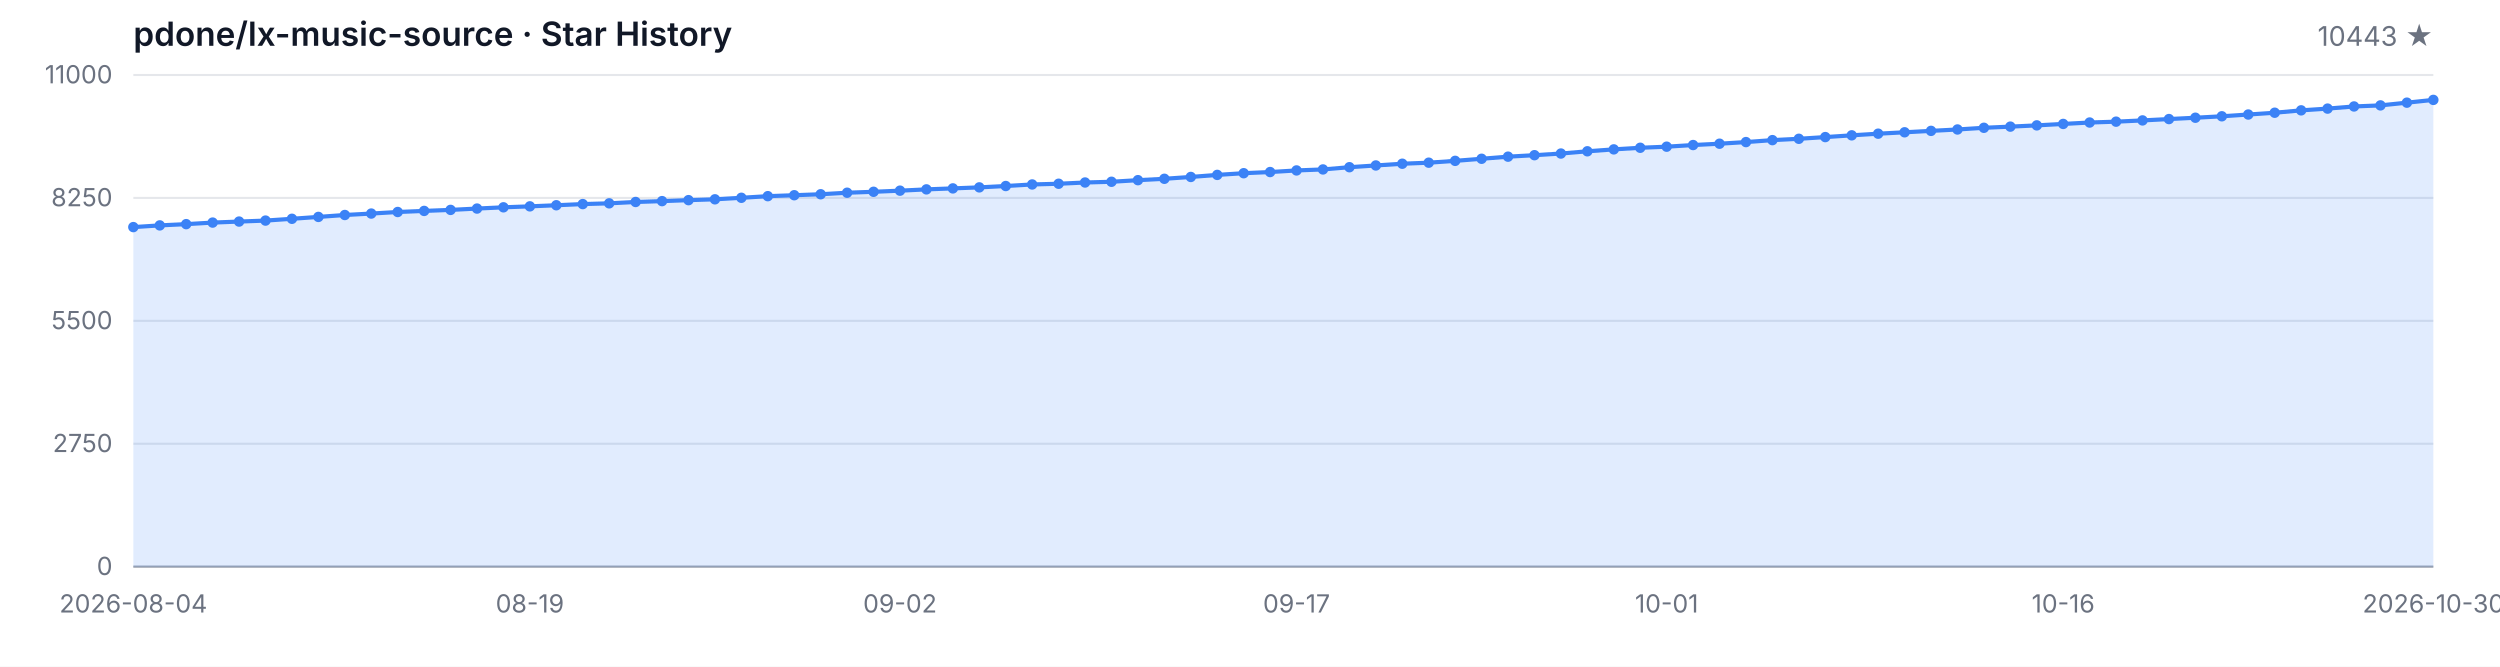
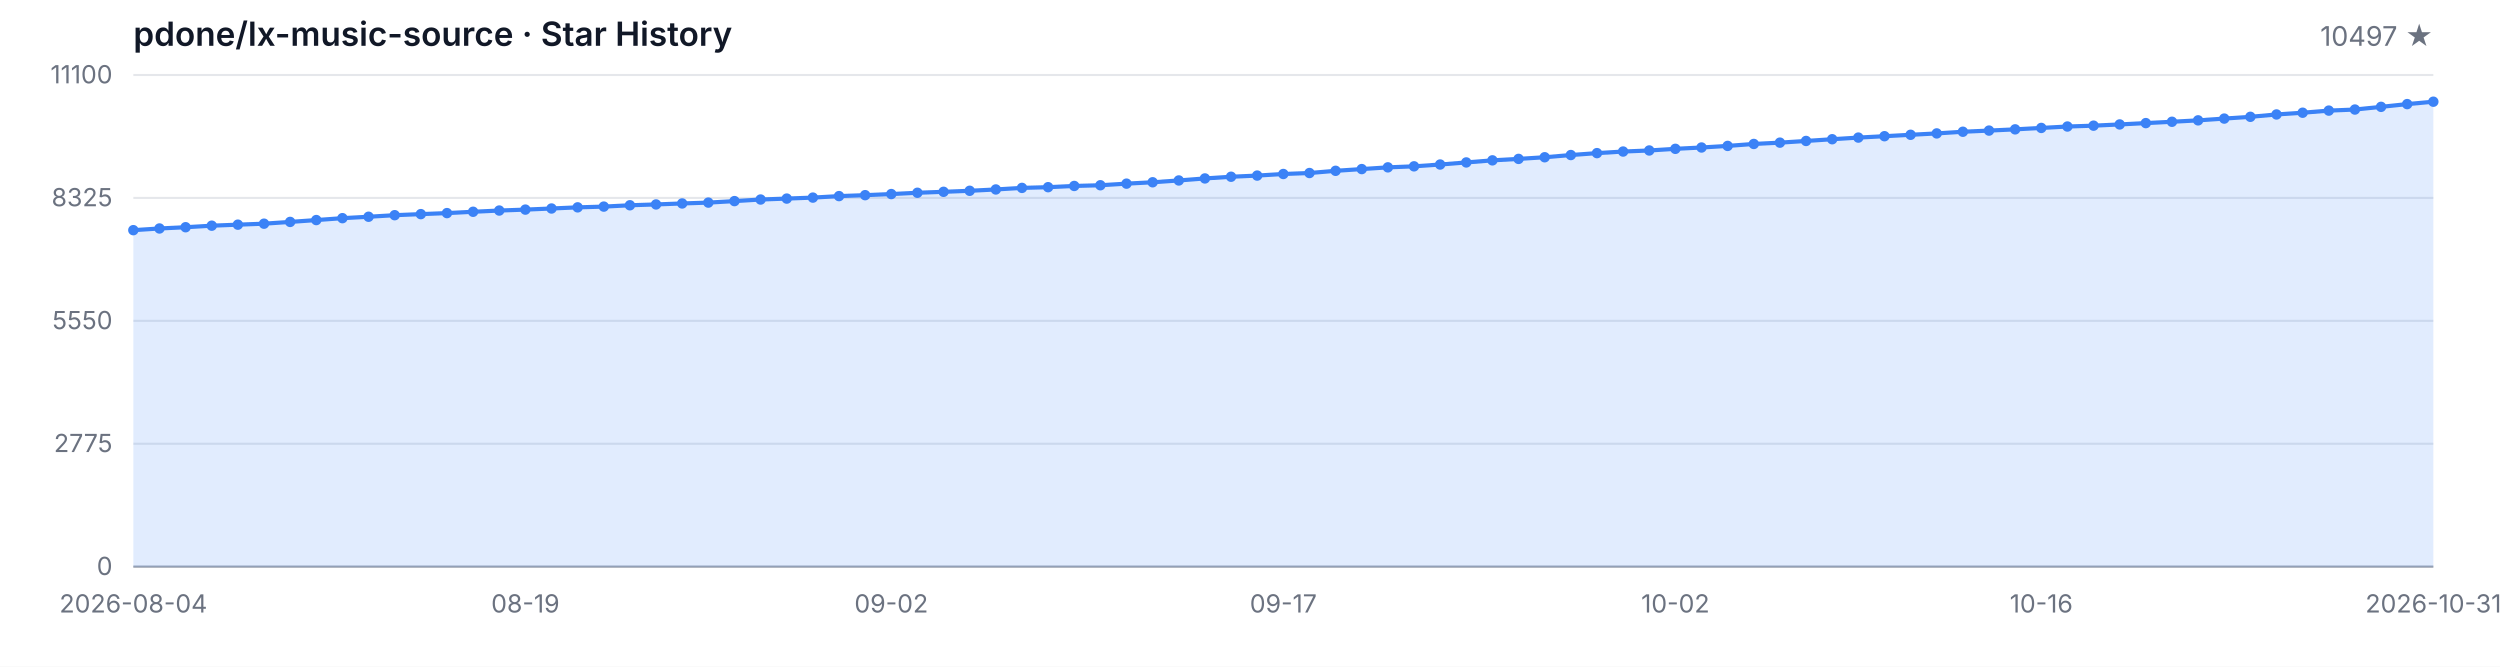
<svg xmlns="http://www.w3.org/2000/svg" width="1200" height="320" viewBox="0 0 1200 320" role="img" aria-label="Star History">
  <style>
  .bg { fill: #ffffff; }
  .grid { stroke: #e5e7eb; stroke-width: 1; }
  .axis { stroke: #9ca3af; stroke-width: 1; }
  .area { fill: rgba(59, 130, 246, 0.15); }
  .line { fill: none; stroke: #3b82f6; stroke-width: 2; stroke-linejoin: round; stroke-linecap: round; }
  .dot { fill: #3b82f6; }
  .tlabel { fill: #6b7280; font-family: -apple-system, BlinkMacSystemFont, 'Segoe UI', sans-serif; font-size: 12px; }
  .title { fill: #111827; font-family: -apple-system, BlinkMacSystemFont, 'Segoe UI', sans-serif; font-size: 16px; font-weight: 600; }
  .subtitle { fill: #6b7280; font-family: -apple-system, BlinkMacSystemFont, 'Segoe UI', sans-serif; font-size: 13px; }
  @media (prefers-color-scheme: dark) {
    .bg { fill: #0d1117; }
    .grid { stroke: #21262d; }
    .axis { stroke: #484f58; }
    .area { fill: rgba(58, 132, 255, 0.18); }
    .line { stroke: #58a6ff; }
    .dot { fill: #58a6ff; }
    .tlabel { fill: #8b949e; }
    .title { fill: #c9d1d9; }
    .subtitle { fill: #8b949e; }
  }
</style>
  <rect class="bg" width="1200" height="320" />
  <text class="title" x="64" y="22">pdone/lx-music-source · Star History</text>
-   <text class="subtitle" x="1168" y="22" text-anchor="end">10443 ★</text>
+   <text class="subtitle" x="1168" y="22" text-anchor="end">10497 ★</text>
  <line class="grid" x1="64" y1="272.00" x2="1168" y2="272.00" />
  <line class="grid" x1="64" y1="213.00" x2="1168" y2="213.00" />
  <line class="grid" x1="64" y1="154.00" x2="1168" y2="154.00" />
  <line class="grid" x1="64" y1="95.00" x2="1168" y2="95.00" />
  <line class="grid" x1="64" y1="36.00" x2="1168" y2="36.00" />
  <text class="tlabel" x="54" y="276.00" text-anchor="end">0</text>
-   <text class="tlabel" x="54" y="217.00" text-anchor="end">2750</text>
-   <text class="tlabel" x="54" y="158.00" text-anchor="end">5500</text>
-   <text class="tlabel" x="54" y="99.00" text-anchor="end">8250</text>
-   <text class="tlabel" x="54" y="40.00" text-anchor="end">11000</text>
+   <text class="tlabel" x="54" y="217.00" text-anchor="end">2775</text>
+   <text class="tlabel" x="54" y="158.00" text-anchor="end">5550</text>
+   <text class="tlabel" x="54" y="99.00" text-anchor="end">8325</text>
+   <text class="tlabel" x="54" y="40.00" text-anchor="end">11100</text>
  <line class="axis" x1="64" y1="272" x2="1168" y2="272" />
-   <path class="area" d="M 64.00 272.00 L 64.00 109.01 L 76.69 108.19 L 89.38 107.59 L 102.07 106.84 L 114.76 106.35 L 127.45 105.88 L 140.14 105.02 L 152.83 104.12 L 165.52 103.20 L 178.21 102.51 L 190.90 101.76 L 203.59 101.24 L 216.28 100.75 L 228.97 100.11 L 241.66 99.51 L 254.34 99.05 L 267.03 98.52 L 279.72 97.96 L 292.41 97.60 L 305.10 96.95 L 317.79 96.54 L 330.48 96.07 L 343.17 95.67 L 355.86 94.94 L 368.55 94.16 L 381.24 93.71 L 393.93 93.24 L 406.62 92.51 L 419.31 92.06 L 432.00 91.52 L 444.69 90.90 L 457.38 90.43 L 470.07 89.94 L 482.76 89.29 L 495.45 88.54 L 508.14 88.20 L 520.83 87.60 L 533.52 87.25 L 546.21 86.48 L 558.90 85.82 L 571.59 84.94 L 584.28 83.95 L 596.97 83.14 L 609.66 82.58 L 622.34 81.81 L 635.03 81.33 L 647.72 80.26 L 660.41 79.42 L 673.10 78.59 L 685.79 78.09 L 698.48 77.21 L 711.17 76.21 L 723.86 75.20 L 736.55 74.49 L 749.24 73.70 L 761.93 72.62 L 774.62 71.70 L 787.31 70.93 L 800.00 70.41 L 812.69 69.62 L 825.38 68.98 L 838.07 68.20 L 850.76 67.26 L 863.45 66.62 L 876.14 65.80 L 888.83 64.96 L 901.52 64.17 L 914.21 63.50 L 926.90 62.82 L 939.59 62.15 L 952.28 61.34 L 964.97 60.78 L 977.66 60.18 L 990.34 59.49 L 1003.03 58.81 L 1015.72 58.40 L 1028.41 57.80 L 1041.10 57.15 L 1053.79 56.51 L 1066.48 55.82 L 1079.17 54.97 L 1091.86 54.11 L 1104.55 52.97 L 1117.24 52.13 L 1129.93 51.10 L 1142.62 50.59 L 1155.31 49.28 L 1168.00 47.95 L 1168.00 272.00 Z" />
-   <path class="line" d="M 64.00 109.01 L 76.69 108.19 L 89.38 107.59 L 102.07 106.84 L 114.76 106.35 L 127.45 105.88 L 140.14 105.02 L 152.83 104.12 L 165.52 103.20 L 178.21 102.51 L 190.90 101.76 L 203.59 101.24 L 216.28 100.75 L 228.97 100.11 L 241.66 99.51 L 254.34 99.05 L 267.03 98.52 L 279.72 97.96 L 292.41 97.60 L 305.10 96.95 L 317.79 96.54 L 330.48 96.07 L 343.17 95.67 L 355.86 94.94 L 368.55 94.16 L 381.24 93.71 L 393.93 93.24 L 406.62 92.51 L 419.31 92.06 L 432.00 91.52 L 444.69 90.90 L 457.38 90.43 L 470.07 89.94 L 482.76 89.29 L 495.45 88.54 L 508.14 88.20 L 520.83 87.60 L 533.52 87.25 L 546.21 86.48 L 558.90 85.82 L 571.59 84.94 L 584.28 83.95 L 596.97 83.14 L 609.66 82.58 L 622.34 81.81 L 635.03 81.33 L 647.72 80.26 L 660.41 79.42 L 673.10 78.59 L 685.79 78.09 L 698.48 77.21 L 711.17 76.21 L 723.86 75.20 L 736.55 74.49 L 749.24 73.70 L 761.93 72.62 L 774.62 71.70 L 787.31 70.93 L 800.00 70.41 L 812.69 69.62 L 825.38 68.98 L 838.07 68.20 L 850.76 67.26 L 863.45 66.62 L 876.14 65.80 L 888.83 64.96 L 901.52 64.17 L 914.21 63.50 L 926.90 62.82 L 939.59 62.15 L 952.28 61.34 L 964.97 60.78 L 977.66 60.18 L 990.34 59.49 L 1003.03 58.81 L 1015.72 58.40 L 1028.41 57.80 L 1041.10 57.15 L 1053.79 56.51 L 1066.48 55.82 L 1079.17 54.97 L 1091.86 54.11 L 1104.55 52.97 L 1117.24 52.13 L 1129.93 51.10 L 1142.62 50.59 L 1155.31 49.28 L 1168.00 47.95" />
-   <circle class="dot" cx="64.00" cy="109.01" r="2.5" />
-   <circle class="dot" cx="76.69" cy="108.19" r="2.5" />
-   <circle class="dot" cx="89.38" cy="107.59" r="2.5" />
-   <circle class="dot" cx="102.07" cy="106.84" r="2.5" />
-   <circle class="dot" cx="114.76" cy="106.35" r="2.5" />
-   <circle class="dot" cx="127.45" cy="105.88" r="2.5" />
-   <circle class="dot" cx="140.14" cy="105.02" r="2.5" />
-   <circle class="dot" cx="152.83" cy="104.12" r="2.5" />
-   <circle class="dot" cx="165.52" cy="103.20" r="2.5" />
-   <circle class="dot" cx="178.21" cy="102.51" r="2.5" />
-   <circle class="dot" cx="190.90" cy="101.76" r="2.5" />
-   <circle class="dot" cx="203.59" cy="101.24" r="2.5" />
-   <circle class="dot" cx="216.28" cy="100.75" r="2.5" />
-   <circle class="dot" cx="228.97" cy="100.11" r="2.5" />
-   <circle class="dot" cx="241.66" cy="99.51" r="2.5" />
-   <circle class="dot" cx="254.34" cy="99.05" r="2.5" />
-   <circle class="dot" cx="267.03" cy="98.52" r="2.5" />
-   <circle class="dot" cx="279.72" cy="97.96" r="2.5" />
-   <circle class="dot" cx="292.41" cy="97.60" r="2.5" />
-   <circle class="dot" cx="305.10" cy="96.95" r="2.5" />
-   <circle class="dot" cx="317.79" cy="96.54" r="2.5" />
-   <circle class="dot" cx="330.48" cy="96.07" r="2.5" />
-   <circle class="dot" cx="343.17" cy="95.67" r="2.5" />
-   <circle class="dot" cx="355.86" cy="94.94" r="2.5" />
-   <circle class="dot" cx="368.55" cy="94.16" r="2.5" />
-   <circle class="dot" cx="381.24" cy="93.71" r="2.5" />
-   <circle class="dot" cx="393.93" cy="93.24" r="2.5" />
-   <circle class="dot" cx="406.62" cy="92.51" r="2.5" />
-   <circle class="dot" cx="419.31" cy="92.06" r="2.5" />
-   <circle class="dot" cx="432.00" cy="91.52" r="2.5" />
-   <circle class="dot" cx="444.69" cy="90.90" r="2.5" />
-   <circle class="dot" cx="457.38" cy="90.43" r="2.5" />
-   <circle class="dot" cx="470.07" cy="89.94" r="2.5" />
-   <circle class="dot" cx="482.76" cy="89.29" r="2.5" />
-   <circle class="dot" cx="495.45" cy="88.54" r="2.5" />
-   <circle class="dot" cx="508.14" cy="88.20" r="2.5" />
-   <circle class="dot" cx="520.83" cy="87.60" r="2.5" />
-   <circle class="dot" cx="533.52" cy="87.25" r="2.5" />
-   <circle class="dot" cx="546.21" cy="86.48" r="2.5" />
-   <circle class="dot" cx="558.90" cy="85.82" r="2.5" />
-   <circle class="dot" cx="571.59" cy="84.94" r="2.5" />
-   <circle class="dot" cx="584.28" cy="83.95" r="2.5" />
-   <circle class="dot" cx="596.97" cy="83.14" r="2.5" />
-   <circle class="dot" cx="609.66" cy="82.58" r="2.5" />
-   <circle class="dot" cx="622.34" cy="81.81" r="2.5" />
-   <circle class="dot" cx="635.03" cy="81.33" r="2.5" />
-   <circle class="dot" cx="647.72" cy="80.26" r="2.5" />
-   <circle class="dot" cx="660.41" cy="79.42" r="2.5" />
-   <circle class="dot" cx="673.10" cy="78.59" r="2.5" />
-   <circle class="dot" cx="685.79" cy="78.09" r="2.5" />
-   <circle class="dot" cx="698.48" cy="77.21" r="2.5" />
-   <circle class="dot" cx="711.17" cy="76.21" r="2.5" />
-   <circle class="dot" cx="723.86" cy="75.20" r="2.5" />
-   <circle class="dot" cx="736.55" cy="74.49" r="2.5" />
-   <circle class="dot" cx="749.24" cy="73.70" r="2.5" />
-   <circle class="dot" cx="761.93" cy="72.62" r="2.5" />
-   <circle class="dot" cx="774.62" cy="71.70" r="2.5" />
-   <circle class="dot" cx="787.31" cy="70.93" r="2.5" />
-   <circle class="dot" cx="800.00" cy="70.41" r="2.5" />
-   <circle class="dot" cx="812.69" cy="69.62" r="2.5" />
-   <circle class="dot" cx="825.38" cy="68.98" r="2.5" />
-   <circle class="dot" cx="838.07" cy="68.20" r="2.5" />
-   <circle class="dot" cx="850.76" cy="67.26" r="2.5" />
-   <circle class="dot" cx="863.45" cy="66.62" r="2.5" />
-   <circle class="dot" cx="876.14" cy="65.80" r="2.5" />
-   <circle class="dot" cx="888.83" cy="64.96" r="2.5" />
-   <circle class="dot" cx="901.52" cy="64.17" r="2.5" />
-   <circle class="dot" cx="914.21" cy="63.50" r="2.5" />
-   <circle class="dot" cx="926.90" cy="62.82" r="2.5" />
-   <circle class="dot" cx="939.59" cy="62.15" r="2.5" />
-   <circle class="dot" cx="952.28" cy="61.34" r="2.5" />
-   <circle class="dot" cx="964.97" cy="60.78" r="2.5" />
-   <circle class="dot" cx="977.66" cy="60.18" r="2.5" />
-   <circle class="dot" cx="990.34" cy="59.49" r="2.5" />
-   <circle class="dot" cx="1003.03" cy="58.81" r="2.5" />
-   <circle class="dot" cx="1015.72" cy="58.40" r="2.5" />
-   <circle class="dot" cx="1028.41" cy="57.80" r="2.5" />
-   <circle class="dot" cx="1041.10" cy="57.15" r="2.5" />
-   <circle class="dot" cx="1053.79" cy="56.51" r="2.5" />
-   <circle class="dot" cx="1066.48" cy="55.82" r="2.5" />
-   <circle class="dot" cx="1079.17" cy="54.97" r="2.5" />
-   <circle class="dot" cx="1091.86" cy="54.11" r="2.5" />
-   <circle class="dot" cx="1104.55" cy="52.97" r="2.5" />
-   <circle class="dot" cx="1117.24" cy="52.13" r="2.5" />
-   <circle class="dot" cx="1129.93" cy="51.10" r="2.5" />
-   <circle class="dot" cx="1142.62" cy="50.59" r="2.5" />
-   <circle class="dot" cx="1155.31" cy="49.28" r="2.5" />
-   <circle class="dot" cx="1168.00" cy="47.95" r="2.5" />
+   <path class="area" d="M 64.00 272.00 L 64.00 110.48 L 76.55 109.67 L 89.09 109.07 L 101.64 108.33 L 114.18 107.84 L 126.73 107.37 L 139.27 106.52 L 151.82 105.63 L 164.36 104.72 L 176.91 104.04 L 189.45 103.29 L 202.00 102.78 L 214.55 102.29 L 227.09 101.65 L 239.64 101.06 L 252.18 100.61 L 264.73 100.08 L 277.27 99.53 L 289.82 99.17 L 302.36 98.53 L 314.91 98.13 L 327.45 97.66 L 340.00 97.25 L 352.55 96.53 L 365.09 95.77 L 377.64 95.32 L 390.18 94.85 L 402.73 94.13 L 415.27 93.68 L 427.82 93.15 L 440.36 92.53 L 452.91 92.07 L 465.45 91.58 L 478.00 90.94 L 490.55 90.19 L 503.09 89.85 L 515.64 89.26 L 528.18 88.92 L 540.73 88.15 L 553.27 87.49 L 565.82 86.62 L 578.36 85.65 L 590.91 84.84 L 603.45 84.28 L 616.00 83.52 L 628.55 83.05 L 641.09 81.99 L 653.64 81.16 L 666.18 80.33 L 678.73 79.84 L 691.27 78.97 L 703.82 77.97 L 716.36 76.97 L 728.91 76.27 L 741.45 75.48 L 754.00 74.42 L 766.55 73.50 L 779.09 72.74 L 791.64 72.23 L 804.18 71.44 L 816.73 70.80 L 829.27 70.04 L 841.82 69.10 L 854.36 68.47 L 866.91 67.66 L 879.45 66.83 L 892.00 66.04 L 904.55 65.38 L 917.09 64.70 L 929.64 64.04 L 942.18 63.24 L 954.73 62.68 L 967.27 62.09 L 979.82 61.41 L 992.36 60.73 L 1004.91 60.32 L 1017.45 59.73 L 1030.00 59.09 L 1042.55 58.45 L 1055.09 57.77 L 1067.64 56.92 L 1080.18 56.07 L 1092.73 54.94 L 1105.27 54.11 L 1117.82 53.09 L 1130.36 52.58 L 1142.91 51.29 L 1155.45 49.97 L 1168.00 48.82 L 1168.00 272.00 Z" />
+   <path class="line" d="M 64.00 110.48 L 76.55 109.67 L 89.09 109.07 L 101.64 108.33 L 114.18 107.84 L 126.73 107.37 L 139.27 106.52 L 151.82 105.63 L 164.36 104.72 L 176.91 104.04 L 189.45 103.29 L 202.00 102.78 L 214.55 102.29 L 227.09 101.65 L 239.64 101.06 L 252.18 100.61 L 264.73 100.08 L 277.27 99.53 L 289.82 99.17 L 302.36 98.53 L 314.91 98.13 L 327.45 97.66 L 340.00 97.25 L 352.55 96.53 L 365.09 95.77 L 377.64 95.32 L 390.18 94.85 L 402.73 94.13 L 415.27 93.68 L 427.82 93.15 L 440.36 92.53 L 452.91 92.07 L 465.45 91.58 L 478.00 90.94 L 490.55 90.19 L 503.09 89.85 L 515.64 89.26 L 528.18 88.92 L 540.73 88.15 L 553.27 87.49 L 565.82 86.62 L 578.36 85.65 L 590.91 84.84 L 603.45 84.28 L 616.00 83.52 L 628.55 83.05 L 641.09 81.99 L 653.64 81.16 L 666.18 80.33 L 678.73 79.84 L 691.27 78.97 L 703.82 77.97 L 716.36 76.97 L 728.91 76.27 L 741.45 75.48 L 754.00 74.42 L 766.55 73.50 L 779.09 72.74 L 791.64 72.23 L 804.18 71.44 L 816.73 70.80 L 829.27 70.04 L 841.82 69.10 L 854.36 68.47 L 866.91 67.66 L 879.45 66.83 L 892.00 66.04 L 904.55 65.38 L 917.09 64.70 L 929.64 64.04 L 942.18 63.24 L 954.73 62.68 L 967.27 62.09 L 979.82 61.41 L 992.36 60.73 L 1004.91 60.32 L 1017.45 59.73 L 1030.00 59.09 L 1042.55 58.45 L 1055.09 57.77 L 1067.64 56.92 L 1080.18 56.07 L 1092.73 54.94 L 1105.27 54.11 L 1117.82 53.09 L 1130.36 52.58 L 1142.91 51.29 L 1155.45 49.97 L 1168.00 48.82" />
+   <circle class="dot" cx="64.00" cy="110.48" r="2.5" />
+   <circle class="dot" cx="76.55" cy="109.67" r="2.5" />
+   <circle class="dot" cx="89.09" cy="109.07" r="2.5" />
+   <circle class="dot" cx="101.64" cy="108.33" r="2.5" />
+   <circle class="dot" cx="114.18" cy="107.84" r="2.5" />
+   <circle class="dot" cx="126.73" cy="107.37" r="2.5" />
+   <circle class="dot" cx="139.27" cy="106.52" r="2.5" />
+   <circle class="dot" cx="151.82" cy="105.63" r="2.5" />
+   <circle class="dot" cx="164.36" cy="104.72" r="2.5" />
+   <circle class="dot" cx="176.91" cy="104.04" r="2.5" />
+   <circle class="dot" cx="189.45" cy="103.29" r="2.5" />
+   <circle class="dot" cx="202.00" cy="102.78" r="2.5" />
+   <circle class="dot" cx="214.55" cy="102.29" r="2.5" />
+   <circle class="dot" cx="227.09" cy="101.65" r="2.5" />
+   <circle class="dot" cx="239.64" cy="101.06" r="2.5" />
+   <circle class="dot" cx="252.18" cy="100.61" r="2.5" />
+   <circle class="dot" cx="264.73" cy="100.08" r="2.5" />
+   <circle class="dot" cx="277.27" cy="99.53" r="2.5" />
+   <circle class="dot" cx="289.82" cy="99.17" r="2.5" />
+   <circle class="dot" cx="302.36" cy="98.53" r="2.5" />
+   <circle class="dot" cx="314.91" cy="98.13" r="2.5" />
+   <circle class="dot" cx="327.45" cy="97.66" r="2.5" />
+   <circle class="dot" cx="340.00" cy="97.25" r="2.5" />
+   <circle class="dot" cx="352.55" cy="96.53" r="2.5" />
+   <circle class="dot" cx="365.09" cy="95.77" r="2.5" />
+   <circle class="dot" cx="377.64" cy="95.32" r="2.5" />
+   <circle class="dot" cx="390.18" cy="94.85" r="2.5" />
+   <circle class="dot" cx="402.73" cy="94.13" r="2.5" />
+   <circle class="dot" cx="415.27" cy="93.68" r="2.5" />
+   <circle class="dot" cx="427.82" cy="93.15" r="2.5" />
+   <circle class="dot" cx="440.36" cy="92.53" r="2.5" />
+   <circle class="dot" cx="452.91" cy="92.07" r="2.5" />
+   <circle class="dot" cx="465.45" cy="91.58" r="2.5" />
+   <circle class="dot" cx="478.00" cy="90.94" r="2.5" />
+   <circle class="dot" cx="490.55" cy="90.19" r="2.5" />
+   <circle class="dot" cx="503.09" cy="89.85" r="2.5" />
+   <circle class="dot" cx="515.64" cy="89.26" r="2.5" />
+   <circle class="dot" cx="528.18" cy="88.92" r="2.5" />
+   <circle class="dot" cx="540.73" cy="88.15" r="2.5" />
+   <circle class="dot" cx="553.27" cy="87.49" r="2.5" />
+   <circle class="dot" cx="565.82" cy="86.62" r="2.5" />
+   <circle class="dot" cx="578.36" cy="85.65" r="2.5" />
+   <circle class="dot" cx="590.91" cy="84.84" r="2.5" />
+   <circle class="dot" cx="603.45" cy="84.28" r="2.5" />
+   <circle class="dot" cx="616.00" cy="83.52" r="2.5" />
+   <circle class="dot" cx="628.55" cy="83.05" r="2.5" />
+   <circle class="dot" cx="641.09" cy="81.99" r="2.5" />
+   <circle class="dot" cx="653.64" cy="81.16" r="2.5" />
+   <circle class="dot" cx="666.18" cy="80.33" r="2.5" />
+   <circle class="dot" cx="678.73" cy="79.84" r="2.5" />
+   <circle class="dot" cx="691.27" cy="78.97" r="2.5" />
+   <circle class="dot" cx="703.82" cy="77.97" r="2.5" />
+   <circle class="dot" cx="716.36" cy="76.97" r="2.5" />
+   <circle class="dot" cx="728.91" cy="76.27" r="2.5" />
+   <circle class="dot" cx="741.45" cy="75.48" r="2.5" />
+   <circle class="dot" cx="754.00" cy="74.42" r="2.5" />
+   <circle class="dot" cx="766.55" cy="73.50" r="2.5" />
+   <circle class="dot" cx="779.09" cy="72.74" r="2.5" />
+   <circle class="dot" cx="791.64" cy="72.23" r="2.5" />
+   <circle class="dot" cx="804.18" cy="71.44" r="2.5" />
+   <circle class="dot" cx="816.73" cy="70.80" r="2.5" />
+   <circle class="dot" cx="829.27" cy="70.04" r="2.5" />
+   <circle class="dot" cx="841.82" cy="69.10" r="2.5" />
+   <circle class="dot" cx="854.36" cy="68.47" r="2.5" />
+   <circle class="dot" cx="866.91" cy="67.66" r="2.5" />
+   <circle class="dot" cx="879.45" cy="66.83" r="2.5" />
+   <circle class="dot" cx="892.00" cy="66.04" r="2.5" />
+   <circle class="dot" cx="904.55" cy="65.38" r="2.5" />
+   <circle class="dot" cx="917.09" cy="64.70" r="2.5" />
+   <circle class="dot" cx="929.64" cy="64.04" r="2.5" />
+   <circle class="dot" cx="942.18" cy="63.24" r="2.5" />
+   <circle class="dot" cx="954.73" cy="62.68" r="2.5" />
+   <circle class="dot" cx="967.27" cy="62.09" r="2.5" />
+   <circle class="dot" cx="979.82" cy="61.41" r="2.5" />
+   <circle class="dot" cx="992.36" cy="60.73" r="2.5" />
+   <circle class="dot" cx="1004.91" cy="60.32" r="2.5" />
+   <circle class="dot" cx="1017.45" cy="59.73" r="2.5" />
+   <circle class="dot" cx="1030.00" cy="59.09" r="2.5" />
+   <circle class="dot" cx="1042.55" cy="58.45" r="2.5" />
+   <circle class="dot" cx="1055.09" cy="57.77" r="2.5" />
+   <circle class="dot" cx="1067.64" cy="56.92" r="2.5" />
+   <circle class="dot" cx="1080.18" cy="56.07" r="2.5" />
+   <circle class="dot" cx="1092.73" cy="54.94" r="2.5" />
+   <circle class="dot" cx="1105.27" cy="54.11" r="2.5" />
+   <circle class="dot" cx="1117.82" cy="53.09" r="2.5" />
+   <circle class="dot" cx="1130.36" cy="52.58" r="2.5" />
+   <circle class="dot" cx="1142.91" cy="51.29" r="2.5" />
+   <circle class="dot" cx="1155.45" cy="49.97" r="2.5" />
+   <circle class="dot" cx="1168.00" cy="48.82" r="2.5" />
  <text class="tlabel" x="64.00" y="294" text-anchor="middle">2026-08-04</text>
-   <text class="tlabel" x="254.34" y="294" text-anchor="middle">08-19</text>
-   <text class="tlabel" x="432.00" y="294" text-anchor="middle">09-02</text>
-   <text class="tlabel" x="622.34" y="294" text-anchor="middle">09-17</text>
-   <text class="tlabel" x="800.00" y="294" text-anchor="middle">10-01</text>
-   <text class="tlabel" x="990.34" y="294" text-anchor="middle">10-16</text>
-   <text class="tlabel" x="1168.00" y="294" text-anchor="middle">2026-10-30</text>
+   <text class="tlabel" x="252.18" y="294" text-anchor="middle">08-19</text>
+   <text class="tlabel" x="427.82" y="294" text-anchor="middle">09-02</text>
+   <text class="tlabel" x="616.00" y="294" text-anchor="middle">09-17</text>
+   <text class="tlabel" x="804.18" y="294" text-anchor="middle">10-02</text>
+   <text class="tlabel" x="979.82" y="294" text-anchor="middle">10-16</text>
+   <text class="tlabel" x="1168.00" y="294" text-anchor="middle">2026-10-31</text>
</svg>
